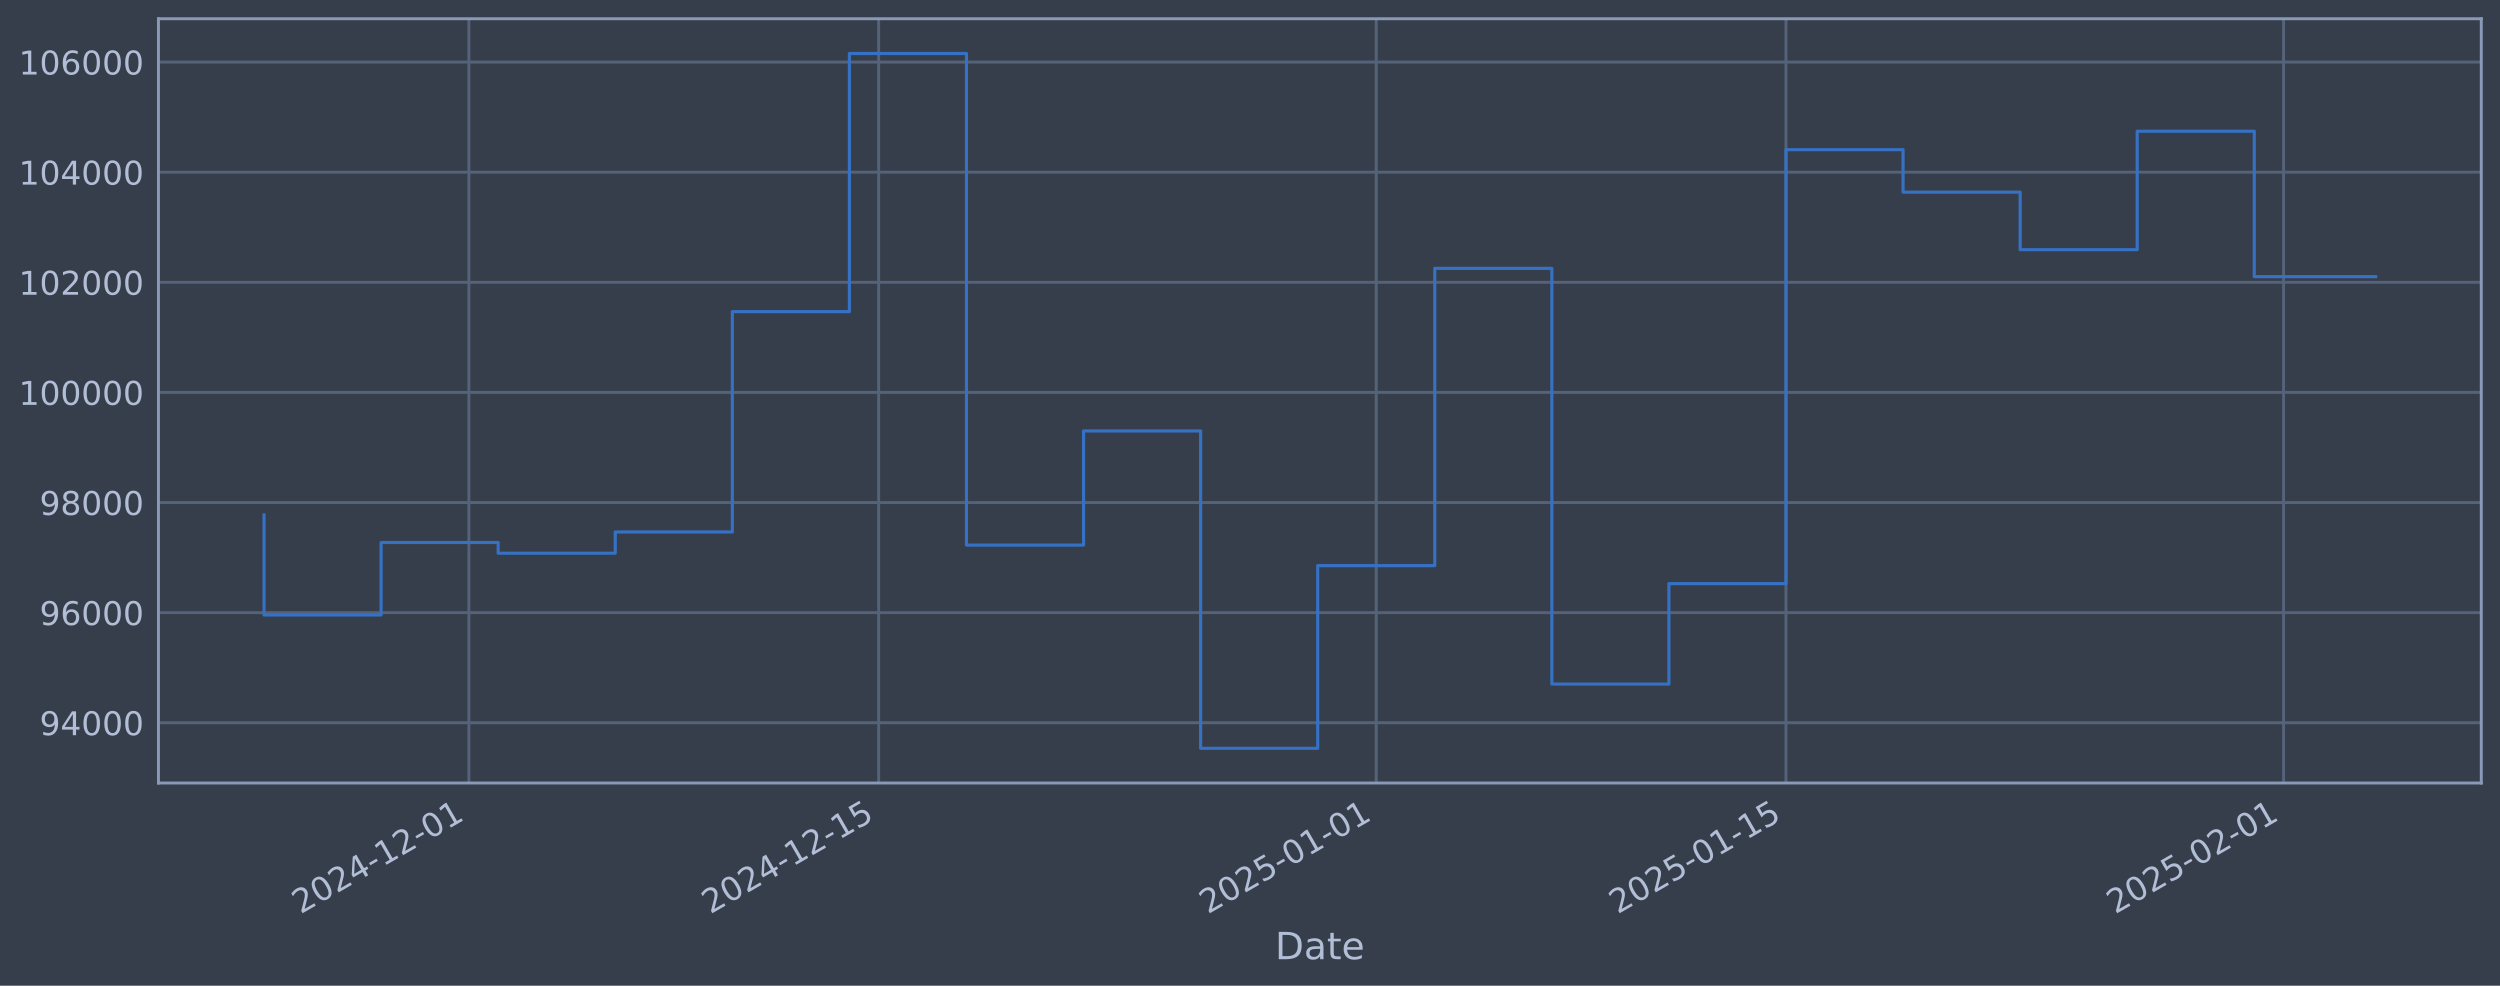
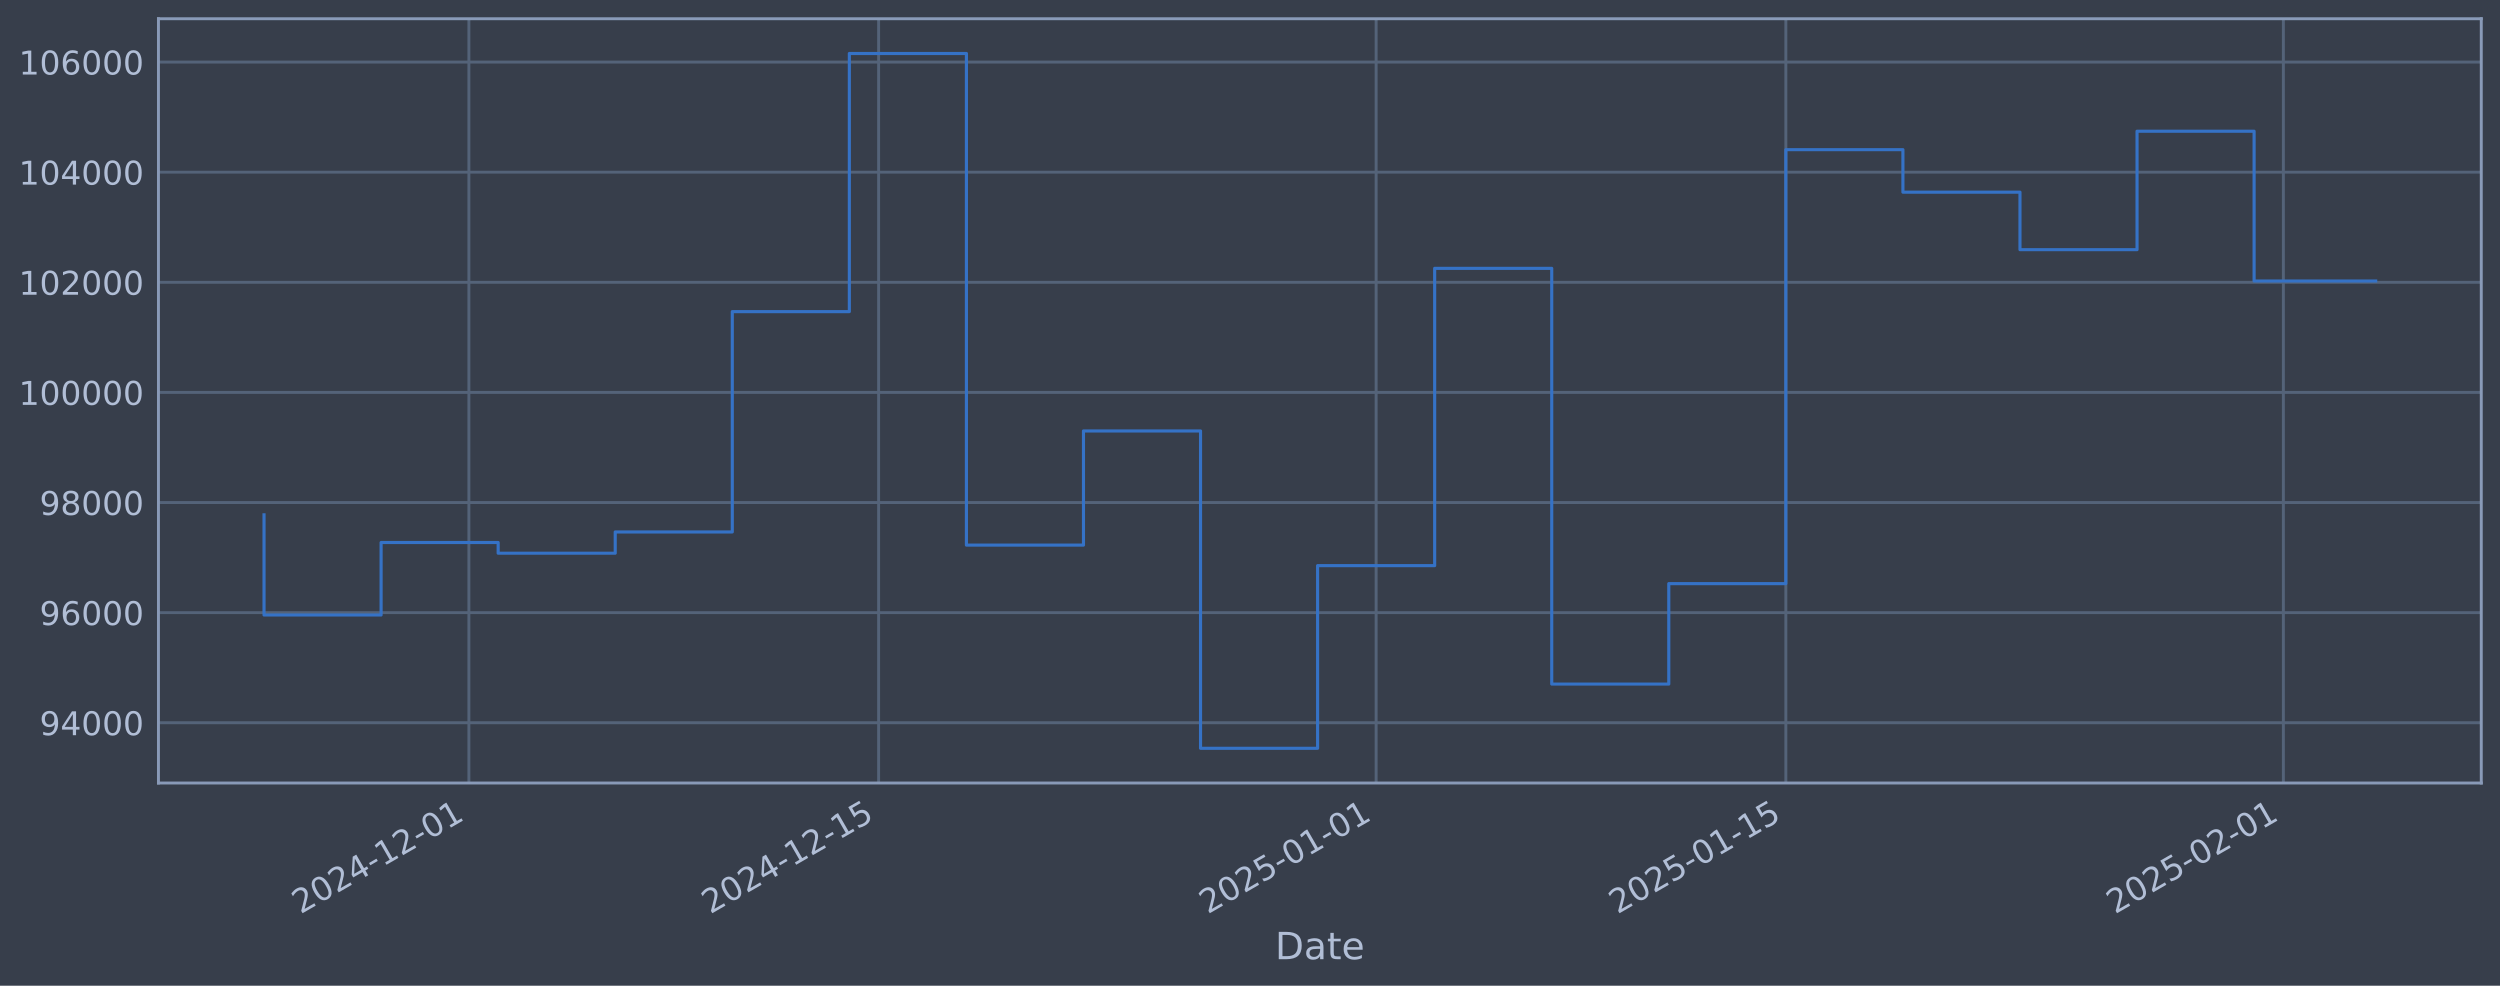
<svg xmlns="http://www.w3.org/2000/svg" xmlns:xlink="http://www.w3.org/1999/xlink" width="960.9pt" height="378.87pt" viewBox="0 0 960.9 378.87" version="1.1">
  <defs>
    <style type="text/css">*{stroke-linejoin: round; stroke-linecap: butt}</style>
  </defs>
  <g id="figure_1">
    <g id="patch_1">
      <path d="M 0 378.87  L 960.9 378.87  L 960.9 0  L 0 0  z " style="fill: #373e4b" />
    </g>
    <g id="axes_1">
      <g id="patch_2">
        <path d="M 60.901 300.96  L 953.701 300.96  L 953.701 7.2  L 60.901 7.2  z " style="fill: #373e4b" />
      </g>
      <g id="matplotlib.axis_1">
        <g id="xtick_1">
          <g id="line2d_1">
-             <path d="M 180.23 300.96  L 180.23 7.2  " clip-path="url(#pc33827bef9)" style="fill: none; stroke: #546379; stroke-width: 1.12; stroke-linecap: square" />
+             <path d="M 180.223 300.96  L 180.223 7.2  " clip-path="url(#pdd99cf8eb3)" style="fill: none; stroke: #546379; stroke-width: 1.12; stroke-linecap: square" />
          </g>
          <g id="line2d_2" />
          <g id="text_1">
-             <g style="fill: #b1bed6" transform="translate(115.5042 351.4642) rotate(-30) scale(0.126 -0.126)">
+             <g style="fill: #b1bed6" transform="translate(115.497 351.4642) rotate(-30) scale(0.126 -0.126)">
              <defs>
                <path id="DejaVuSans-32" d="M 1228 531  L 3431 531  L 3431 0  L 469 0  L 469 531  Q 828 903 1448 1529  Q 2069 2156 2228 2338  Q 2531 2678 2651 2914  Q 2772 3150 2772 3378  Q 2772 3750 2511 3984  Q 2250 4219 1831 4219  Q 1534 4219 1204 4116  Q 875 4013 500 3803  L 500 4441  Q 881 4594 1212 4672  Q 1544 4750 1819 4750  Q 2544 4750 2975 4387  Q 3406 4025 3406 3419  Q 3406 3131 3298 2873  Q 3191 2616 2906 2266  Q 2828 2175 2409 1742  Q 1991 1309 1228 531  z " transform="scale(0.015625)" />
                <path id="DejaVuSans-30" d="M 2034 4250  Q 1547 4250 1301 3770  Q 1056 3291 1056 2328  Q 1056 1369 1301 889  Q 1547 409 2034 409  Q 2525 409 2770 889  Q 3016 1369 3016 2328  Q 3016 3291 2770 3770  Q 2525 4250 2034 4250  z M 2034 4750  Q 2819 4750 3233 4129  Q 3647 3509 3647 2328  Q 3647 1150 3233 529  Q 2819 -91 2034 -91  Q 1250 -91 836 529  Q 422 1150 422 2328  Q 422 3509 836 4129  Q 1250 4750 2034 4750  z " transform="scale(0.015625)" />
                <path id="DejaVuSans-34" d="M 2419 4116  L 825 1625  L 2419 1625  L 2419 4116  z M 2253 4666  L 3047 4666  L 3047 1625  L 3713 1625  L 3713 1100  L 3047 1100  L 3047 0  L 2419 0  L 2419 1100  L 313 1100  L 313 1709  L 2253 4666  z " transform="scale(0.015625)" />
                <path id="DejaVuSans-2d" d="M 313 2009  L 1997 2009  L 1997 1497  L 313 1497  L 313 2009  z " transform="scale(0.015625)" />
                <path id="DejaVuSans-31" d="M 794 531  L 1825 531  L 1825 4091  L 703 3866  L 703 4441  L 1819 4666  L 2450 4666  L 2450 531  L 3481 531  L 3481 0  L 794 0  L 794 531  z " transform="scale(0.015625)" />
              </defs>
              <use xlink:href="#DejaVuSans-32" />
              <use xlink:href="#DejaVuSans-30" transform="translate(63.62305 0)" />
              <use xlink:href="#DejaVuSans-32" transform="translate(127.2461 0)" />
              <use xlink:href="#DejaVuSans-34" transform="translate(190.8691 0)" />
              <use xlink:href="#DejaVuSans-2d" transform="translate(254.4922 0)" />
              <use xlink:href="#DejaVuSans-31" transform="translate(290.5762 0)" />
              <use xlink:href="#DejaVuSans-32" transform="translate(354.1992 0)" />
              <use xlink:href="#DejaVuSans-2d" transform="translate(417.8223 0)" />
              <use xlink:href="#DejaVuSans-30" transform="translate(453.9062 0)" />
              <use xlink:href="#DejaVuSans-31" transform="translate(517.5293 0)" />
            </g>
          </g>
        </g>
        <g id="xtick_2">
          <g id="line2d_3">
-             <path d="M 337.724 300.96  L 337.724 7.2  " clip-path="url(#pc33827bef9)" style="fill: none; stroke: #546379; stroke-width: 1.12; stroke-linecap: square" />
+             <path d="M 337.703 300.96  L 337.703 7.2  " clip-path="url(#pdd99cf8eb3)" style="fill: none; stroke: #546379; stroke-width: 1.12; stroke-linecap: square" />
          </g>
          <g id="line2d_4" />
          <g id="text_2">
-             <g style="fill: #b1bed6" transform="translate(272.9989 351.4642) rotate(-30) scale(0.126 -0.126)">
+             <g style="fill: #b1bed6" transform="translate(272.9774 351.4642) rotate(-30) scale(0.126 -0.126)">
              <defs>
                <path id="DejaVuSans-35" d="M 691 4666  L 3169 4666  L 3169 4134  L 1269 4134  L 1269 2991  Q 1406 3038 1543 3061  Q 1681 3084 1819 3084  Q 2600 3084 3056 2656  Q 3513 2228 3513 1497  Q 3513 744 3044 326  Q 2575 -91 1722 -91  Q 1428 -91 1123 -41  Q 819 9 494 109  L 494 744  Q 775 591 1075 516  Q 1375 441 1709 441  Q 2250 441 2565 725  Q 2881 1009 2881 1497  Q 2881 1984 2565 2268  Q 2250 2553 1709 2553  Q 1456 2553 1204 2497  Q 953 2441 691 2322  L 691 4666  z " transform="scale(0.015625)" />
              </defs>
              <use xlink:href="#DejaVuSans-32" />
              <use xlink:href="#DejaVuSans-30" transform="translate(63.62305 0)" />
              <use xlink:href="#DejaVuSans-32" transform="translate(127.2461 0)" />
              <use xlink:href="#DejaVuSans-34" transform="translate(190.8691 0)" />
              <use xlink:href="#DejaVuSans-2d" transform="translate(254.4922 0)" />
              <use xlink:href="#DejaVuSans-31" transform="translate(290.5762 0)" />
              <use xlink:href="#DejaVuSans-32" transform="translate(354.1992 0)" />
              <use xlink:href="#DejaVuSans-2d" transform="translate(417.8223 0)" />
              <use xlink:href="#DejaVuSans-31" transform="translate(453.9062 0)" />
              <use xlink:href="#DejaVuSans-35" transform="translate(517.5293 0)" />
            </g>
          </g>
        </g>
        <g id="xtick_3">
          <g id="line2d_5">
-             <path d="M 528.968 300.96  L 528.968 7.2  " clip-path="url(#pc33827bef9)" style="fill: none; stroke: #546379; stroke-width: 1.12; stroke-linecap: square" />
+             <path d="M 528.929 300.96  L 528.929 7.2  " clip-path="url(#pdd99cf8eb3)" style="fill: none; stroke: #546379; stroke-width: 1.12; stroke-linecap: square" />
          </g>
          <g id="line2d_6" />
          <g id="text_3">
-             <g style="fill: #b1bed6" transform="translate(464.2424 351.4642) rotate(-30) scale(0.126 -0.126)">
+             <g style="fill: #b1bed6" transform="translate(464.2037 351.4642) rotate(-30) scale(0.126 -0.126)">
              <use xlink:href="#DejaVuSans-32" />
              <use xlink:href="#DejaVuSans-30" transform="translate(63.62305 0)" />
              <use xlink:href="#DejaVuSans-32" transform="translate(127.2461 0)" />
              <use xlink:href="#DejaVuSans-35" transform="translate(190.8691 0)" />
              <use xlink:href="#DejaVuSans-2d" transform="translate(254.4922 0)" />
              <use xlink:href="#DejaVuSans-30" transform="translate(290.5762 0)" />
              <use xlink:href="#DejaVuSans-31" transform="translate(354.1992 0)" />
              <use xlink:href="#DejaVuSans-2d" transform="translate(417.8223 0)" />
              <use xlink:href="#DejaVuSans-30" transform="translate(453.9062 0)" />
              <use xlink:href="#DejaVuSans-31" transform="translate(517.5293 0)" />
            </g>
          </g>
        </g>
        <g id="xtick_4">
          <g id="line2d_7">
-             <path d="M 686.463 300.96  L 686.463 7.2  " clip-path="url(#pc33827bef9)" style="fill: none; stroke: #546379; stroke-width: 1.12; stroke-linecap: square" />
+             <path d="M 686.41 300.96  L 686.41 7.2  " clip-path="url(#pdd99cf8eb3)" style="fill: none; stroke: #546379; stroke-width: 1.12; stroke-linecap: square" />
          </g>
          <g id="line2d_8" />
          <g id="text_4">
-             <g style="fill: #b1bed6" transform="translate(621.7371 351.4642) rotate(-30) scale(0.126 -0.126)">
+             <g style="fill: #b1bed6" transform="translate(621.6841 351.4642) rotate(-30) scale(0.126 -0.126)">
              <use xlink:href="#DejaVuSans-32" />
              <use xlink:href="#DejaVuSans-30" transform="translate(63.62305 0)" />
              <use xlink:href="#DejaVuSans-32" transform="translate(127.2461 0)" />
              <use xlink:href="#DejaVuSans-35" transform="translate(190.8691 0)" />
              <use xlink:href="#DejaVuSans-2d" transform="translate(254.4922 0)" />
              <use xlink:href="#DejaVuSans-30" transform="translate(290.5762 0)" />
              <use xlink:href="#DejaVuSans-31" transform="translate(354.1992 0)" />
              <use xlink:href="#DejaVuSans-2d" transform="translate(417.8223 0)" />
              <use xlink:href="#DejaVuSans-31" transform="translate(453.9062 0)" />
              <use xlink:href="#DejaVuSans-35" transform="translate(517.5293 0)" />
            </g>
          </g>
        </g>
        <g id="xtick_5">
          <g id="line2d_9">
-             <path d="M 877.706 300.96  L 877.706 7.2  " clip-path="url(#pc33827bef9)" style="fill: none; stroke: #546379; stroke-width: 1.12; stroke-linecap: square" />
+             <path d="M 877.636 300.96  L 877.636 7.2  " clip-path="url(#pdd99cf8eb3)" style="fill: none; stroke: #546379; stroke-width: 1.12; stroke-linecap: square" />
          </g>
          <g id="line2d_10" />
          <g id="text_5">
-             <g style="fill: #b1bed6" transform="translate(812.9807 351.4642) rotate(-30) scale(0.126 -0.126)">
+             <g style="fill: #b1bed6" transform="translate(812.9103 351.4642) rotate(-30) scale(0.126 -0.126)">
              <use xlink:href="#DejaVuSans-32" />
              <use xlink:href="#DejaVuSans-30" transform="translate(63.62305 0)" />
              <use xlink:href="#DejaVuSans-32" transform="translate(127.2461 0)" />
              <use xlink:href="#DejaVuSans-35" transform="translate(190.8691 0)" />
              <use xlink:href="#DejaVuSans-2d" transform="translate(254.4922 0)" />
              <use xlink:href="#DejaVuSans-30" transform="translate(290.5762 0)" />
              <use xlink:href="#DejaVuSans-32" transform="translate(354.1992 0)" />
              <use xlink:href="#DejaVuSans-2d" transform="translate(417.8223 0)" />
              <use xlink:href="#DejaVuSans-30" transform="translate(453.9062 0)" />
              <use xlink:href="#DejaVuSans-31" transform="translate(517.5293 0)" />
            </g>
          </g>
        </g>
        <g id="text_6">
          <g style="fill: #b1bed6" transform="translate(490.0914 368.6753) scale(0.144 -0.144)">
            <defs>
              <path id="DejaVuSans-44" d="M 1259 4147  L 1259 519  L 2022 519  Q 2988 519 3436 956  Q 3884 1394 3884 2338  Q 3884 3275 3436 3711  Q 2988 4147 2022 4147  L 1259 4147  z M 628 4666  L 1925 4666  Q 3281 4666 3915 4102  Q 4550 3538 4550 2338  Q 4550 1131 3912 565  Q 3275 0 1925 0  L 628 0  L 628 4666  z " transform="scale(0.015625)" />
              <path id="DejaVuSans-61" d="M 2194 1759  Q 1497 1759 1228 1600  Q 959 1441 959 1056  Q 959 750 1161 570  Q 1363 391 1709 391  Q 2188 391 2477 730  Q 2766 1069 2766 1631  L 2766 1759  L 2194 1759  z M 3341 1997  L 3341 0  L 2766 0  L 2766 531  Q 2569 213 2275 61  Q 1981 -91 1556 -91  Q 1019 -91 701 211  Q 384 513 384 1019  Q 384 1609 779 1909  Q 1175 2209 1959 2209  L 2766 2209  L 2766 2266  Q 2766 2663 2505 2880  Q 2244 3097 1772 3097  Q 1472 3097 1187 3025  Q 903 2953 641 2809  L 641 3341  Q 956 3463 1253 3523  Q 1550 3584 1831 3584  Q 2591 3584 2966 3190  Q 3341 2797 3341 1997  z " transform="scale(0.015625)" />
              <path id="DejaVuSans-74" d="M 1172 4494  L 1172 3500  L 2356 3500  L 2356 3053  L 1172 3053  L 1172 1153  Q 1172 725 1289 603  Q 1406 481 1766 481  L 2356 481  L 2356 0  L 1766 0  Q 1100 0 847 248  Q 594 497 594 1153  L 594 3053  L 172 3053  L 172 3500  L 594 3500  L 594 4494  L 1172 4494  z " transform="scale(0.015625)" />
              <path id="DejaVuSans-65" d="M 3597 1894  L 3597 1613  L 953 1613  Q 991 1019 1311 708  Q 1631 397 2203 397  Q 2534 397 2845 478  Q 3156 559 3463 722  L 3463 178  Q 3153 47 2828 -22  Q 2503 -91 2169 -91  Q 1331 -91 842 396  Q 353 884 353 1716  Q 353 2575 817 3079  Q 1281 3584 2069 3584  Q 2775 3584 3186 3129  Q 3597 2675 3597 1894  z M 3022 2063  Q 3016 2534 2758 2815  Q 2500 3097 2075 3097  Q 1594 3097 1305 2825  Q 1016 2553 972 2059  L 3022 2063  z " transform="scale(0.015625)" />
            </defs>
            <use xlink:href="#DejaVuSans-44" />
            <use xlink:href="#DejaVuSans-61" transform="translate(77.00195 0)" />
            <use xlink:href="#DejaVuSans-74" transform="translate(138.2812 0)" />
            <use xlink:href="#DejaVuSans-65" transform="translate(177.4902 0)" />
          </g>
        </g>
      </g>
      <g id="matplotlib.axis_2">
        <g id="ytick_1">
          <g id="line2d_11">
-             <path d="M 60.901 277.797  L 953.701 277.797  " clip-path="url(#pc33827bef9)" style="fill: none; stroke: #546379; stroke-width: 1.12; stroke-linecap: square" />
+             <path d="M 60.901 277.797  L 953.701 277.797  " clip-path="url(#pdd99cf8eb3)" style="fill: none; stroke: #546379; stroke-width: 1.12; stroke-linecap: square" />
          </g>
          <g id="line2d_12" />
          <g id="text_7">
            <g style="fill: #b1bed6" transform="translate(15.21675 282.5841) scale(0.126 -0.126)">
              <defs>
                <path id="DejaVuSans-39" d="M 703 97  L 703 672  Q 941 559 1184 500  Q 1428 441 1663 441  Q 2288 441 2617 861  Q 2947 1281 2994 2138  Q 2813 1869 2534 1725  Q 2256 1581 1919 1581  Q 1219 1581 811 2004  Q 403 2428 403 3163  Q 403 3881 828 4315  Q 1253 4750 1959 4750  Q 2769 4750 3195 4129  Q 3622 3509 3622 2328  Q 3622 1225 3098 567  Q 2575 -91 1691 -91  Q 1453 -91 1209 -44  Q 966 3 703 97  z M 1959 2075  Q 2384 2075 2632 2365  Q 2881 2656 2881 3163  Q 2881 3666 2632 3958  Q 2384 4250 1959 4250  Q 1534 4250 1286 3958  Q 1038 3666 1038 3163  Q 1038 2656 1286 2365  Q 1534 2075 1959 2075  z " transform="scale(0.015625)" />
              </defs>
              <use xlink:href="#DejaVuSans-39" />
              <use xlink:href="#DejaVuSans-34" transform="translate(63.62305 0)" />
              <use xlink:href="#DejaVuSans-30" transform="translate(127.2461 0)" />
              <use xlink:href="#DejaVuSans-30" transform="translate(190.8691 0)" />
              <use xlink:href="#DejaVuSans-30" transform="translate(254.4922 0)" />
            </g>
          </g>
        </g>
        <g id="ytick_2">
          <g id="line2d_13">
-             <path d="M 60.901 235.473  L 953.701 235.473  " clip-path="url(#pc33827bef9)" style="fill: none; stroke: #546379; stroke-width: 1.12; stroke-linecap: square" />
+             <path d="M 60.901 235.473  L 953.701 235.473  " clip-path="url(#pdd99cf8eb3)" style="fill: none; stroke: #546379; stroke-width: 1.12; stroke-linecap: square" />
          </g>
          <g id="line2d_14" />
          <g id="text_8">
            <g style="fill: #b1bed6" transform="translate(15.21675 240.2602) scale(0.126 -0.126)">
              <defs>
                <path id="DejaVuSans-36" d="M 2113 2584  Q 1688 2584 1439 2293  Q 1191 2003 1191 1497  Q 1191 994 1439 701  Q 1688 409 2113 409  Q 2538 409 2786 701  Q 3034 994 3034 1497  Q 3034 2003 2786 2293  Q 2538 2584 2113 2584  z M 3366 4563  L 3366 3988  Q 3128 4100 2886 4159  Q 2644 4219 2406 4219  Q 1781 4219 1451 3797  Q 1122 3375 1075 2522  Q 1259 2794 1537 2939  Q 1816 3084 2150 3084  Q 2853 3084 3261 2657  Q 3669 2231 3669 1497  Q 3669 778 3244 343  Q 2819 -91 2113 -91  Q 1303 -91 875 529  Q 447 1150 447 2328  Q 447 3434 972 4092  Q 1497 4750 2381 4750  Q 2619 4750 2861 4703  Q 3103 4656 3366 4563  z " transform="scale(0.015625)" />
              </defs>
              <use xlink:href="#DejaVuSans-39" />
              <use xlink:href="#DejaVuSans-36" transform="translate(63.62305 0)" />
              <use xlink:href="#DejaVuSans-30" transform="translate(127.2461 0)" />
              <use xlink:href="#DejaVuSans-30" transform="translate(190.8691 0)" />
              <use xlink:href="#DejaVuSans-30" transform="translate(254.4922 0)" />
            </g>
          </g>
        </g>
        <g id="ytick_3">
          <g id="line2d_15">
-             <path d="M 60.901 193.149  L 953.701 193.149  " clip-path="url(#pc33827bef9)" style="fill: none; stroke: #546379; stroke-width: 1.12; stroke-linecap: square" />
+             <path d="M 60.901 193.149  L 953.701 193.149  " clip-path="url(#pdd99cf8eb3)" style="fill: none; stroke: #546379; stroke-width: 1.12; stroke-linecap: square" />
          </g>
          <g id="line2d_16" />
          <g id="text_9">
            <g style="fill: #b1bed6" transform="translate(15.21675 197.9364) scale(0.126 -0.126)">
              <defs>
                <path id="DejaVuSans-38" d="M 2034 2216  Q 1584 2216 1326 1975  Q 1069 1734 1069 1313  Q 1069 891 1326 650  Q 1584 409 2034 409  Q 2484 409 2743 651  Q 3003 894 3003 1313  Q 3003 1734 2745 1975  Q 2488 2216 2034 2216  z M 1403 2484  Q 997 2584 770 2862  Q 544 3141 544 3541  Q 544 4100 942 4425  Q 1341 4750 2034 4750  Q 2731 4750 3128 4425  Q 3525 4100 3525 3541  Q 3525 3141 3298 2862  Q 3072 2584 2669 2484  Q 3125 2378 3379 2068  Q 3634 1759 3634 1313  Q 3634 634 3220 271  Q 2806 -91 2034 -91  Q 1263 -91 848 271  Q 434 634 434 1313  Q 434 1759 690 2068  Q 947 2378 1403 2484  z M 1172 3481  Q 1172 3119 1398 2916  Q 1625 2713 2034 2713  Q 2441 2713 2670 2916  Q 2900 3119 2900 3481  Q 2900 3844 2670 4047  Q 2441 4250 2034 4250  Q 1625 4250 1398 4047  Q 1172 3844 1172 3481  z " transform="scale(0.015625)" />
              </defs>
              <use xlink:href="#DejaVuSans-39" />
              <use xlink:href="#DejaVuSans-38" transform="translate(63.62305 0)" />
              <use xlink:href="#DejaVuSans-30" transform="translate(127.2461 0)" />
              <use xlink:href="#DejaVuSans-30" transform="translate(190.8691 0)" />
              <use xlink:href="#DejaVuSans-30" transform="translate(254.4922 0)" />
            </g>
          </g>
        </g>
        <g id="ytick_4">
          <g id="line2d_17">
-             <path d="M 60.901 150.826  L 953.701 150.826  " clip-path="url(#pc33827bef9)" style="fill: none; stroke: #546379; stroke-width: 1.12; stroke-linecap: square" />
+             <path d="M 60.901 150.826  L 953.701 150.826  " clip-path="url(#pdd99cf8eb3)" style="fill: none; stroke: #546379; stroke-width: 1.12; stroke-linecap: square" />
          </g>
          <g id="line2d_18" />
          <g id="text_10">
            <g style="fill: #b1bed6" transform="translate(7.2 155.6126) scale(0.126 -0.126)">
              <use xlink:href="#DejaVuSans-31" />
              <use xlink:href="#DejaVuSans-30" transform="translate(63.62305 0)" />
              <use xlink:href="#DejaVuSans-30" transform="translate(127.2461 0)" />
              <use xlink:href="#DejaVuSans-30" transform="translate(190.8691 0)" />
              <use xlink:href="#DejaVuSans-30" transform="translate(254.4922 0)" />
              <use xlink:href="#DejaVuSans-30" transform="translate(318.1152 0)" />
            </g>
          </g>
        </g>
        <g id="ytick_5">
          <g id="line2d_19">
-             <path d="M 60.901 108.502  L 953.701 108.502  " clip-path="url(#pc33827bef9)" style="fill: none; stroke: #546379; stroke-width: 1.12; stroke-linecap: square" />
+             <path d="M 60.901 108.502  L 953.701 108.502  " clip-path="url(#pdd99cf8eb3)" style="fill: none; stroke: #546379; stroke-width: 1.12; stroke-linecap: square" />
          </g>
          <g id="line2d_20" />
          <g id="text_11">
            <g style="fill: #b1bed6" transform="translate(7.2 113.2888) scale(0.126 -0.126)">
              <use xlink:href="#DejaVuSans-31" />
              <use xlink:href="#DejaVuSans-30" transform="translate(63.62305 0)" />
              <use xlink:href="#DejaVuSans-32" transform="translate(127.2461 0)" />
              <use xlink:href="#DejaVuSans-30" transform="translate(190.8691 0)" />
              <use xlink:href="#DejaVuSans-30" transform="translate(254.4922 0)" />
              <use xlink:href="#DejaVuSans-30" transform="translate(318.1152 0)" />
            </g>
          </g>
        </g>
        <g id="ytick_6">
          <g id="line2d_21">
-             <path d="M 60.901 66.178  L 953.701 66.178  " clip-path="url(#pc33827bef9)" style="fill: none; stroke: #546379; stroke-width: 1.12; stroke-linecap: square" />
+             <path d="M 60.901 66.178  L 953.701 66.178  " clip-path="url(#pdd99cf8eb3)" style="fill: none; stroke: #546379; stroke-width: 1.12; stroke-linecap: square" />
          </g>
          <g id="line2d_22" />
          <g id="text_12">
            <g style="fill: #b1bed6" transform="translate(7.2 70.96502) scale(0.126 -0.126)">
              <use xlink:href="#DejaVuSans-31" />
              <use xlink:href="#DejaVuSans-30" transform="translate(63.62305 0)" />
              <use xlink:href="#DejaVuSans-34" transform="translate(127.2461 0)" />
              <use xlink:href="#DejaVuSans-30" transform="translate(190.8691 0)" />
              <use xlink:href="#DejaVuSans-30" transform="translate(254.4922 0)" />
              <use xlink:href="#DejaVuSans-30" transform="translate(318.1152 0)" />
            </g>
          </g>
        </g>
        <g id="ytick_7">
          <g id="line2d_23">
-             <path d="M 60.901 23.854  L 953.701 23.854  " clip-path="url(#pc33827bef9)" style="fill: none; stroke: #546379; stroke-width: 1.12; stroke-linecap: square" />
+             <path d="M 60.901 23.854  L 953.701 23.854  " clip-path="url(#pdd99cf8eb3)" style="fill: none; stroke: #546379; stroke-width: 1.12; stroke-linecap: square" />
          </g>
          <g id="line2d_24" />
          <g id="text_13">
            <g style="fill: #b1bed6" transform="translate(7.2 28.64121) scale(0.126 -0.126)">
              <use xlink:href="#DejaVuSans-31" />
              <use xlink:href="#DejaVuSans-30" transform="translate(63.62305 0)" />
              <use xlink:href="#DejaVuSans-36" transform="translate(127.2461 0)" />
              <use xlink:href="#DejaVuSans-30" transform="translate(190.8691 0)" />
              <use xlink:href="#DejaVuSans-30" transform="translate(254.4922 0)" />
              <use xlink:href="#DejaVuSans-30" transform="translate(318.1152 0)" />
            </g>
          </g>
        </g>
      </g>
      <g id="line2d_25">
-         <path d="M 101.482 197.87  L 101.482 236.383  L 146.481 236.383  L 146.481 208.521  L 191.479 208.521  L 191.479 212.628  L 236.478 212.628  L 236.478 204.459  L 281.476 204.459  L 281.476 119.77  L 326.475 119.77  L 326.475 20.553  L 371.473 20.553  L 371.473 209.517  L 416.472 209.517  L 416.472 165.636  L 461.47 165.636  L 461.47 287.607  L 506.469 287.607  L 506.469 217.409  L 551.467 217.409  L 551.467 103.141  L 596.466 103.141  L 596.466 262.927  L 641.464 262.927  L 641.464 224.318  L 686.463 224.318  L 686.463 57.525  L 731.461 57.525  L 731.461 73.859  L 776.46 73.859  L 776.46 95.961  L 821.458 95.961  L 821.458 50.434  L 866.457 50.434  L 866.457 106.336  L 913.119 106.336  " clip-path="url(#pc33827bef9)" style="fill: none; stroke: #3572c6; stroke-width: 1.2; stroke-linecap: square" />
+         <path d="M 101.482 197.87  L 101.482 236.383  L 146.477 236.383  L 146.477 208.521  L 191.471 208.521  L 191.471 212.628  L 236.466 212.628  L 236.466 204.459  L 281.46 204.459  L 281.46 119.77  L 326.454 119.77  L 326.454 20.553  L 371.449 20.553  L 371.449 209.517  L 416.443 209.517  L 416.443 165.636  L 461.438 165.636  L 461.438 287.607  L 506.432 287.607  L 506.432 217.409  L 551.426 217.409  L 551.426 103.141  L 596.421 103.141  L 596.421 262.927  L 641.415 262.927  L 641.415 224.318  L 686.41 224.318  L 686.41 57.525  L 731.404 57.525  L 731.404 73.859  L 776.398 73.859  L 776.398 95.961  L 821.393 95.961  L 821.393 50.434  L 866.387 50.434  L 866.387 108.003  L 913.119 108.003  " clip-path="url(#pdd99cf8eb3)" style="fill: none; stroke: #3572c6; stroke-width: 1.2; stroke-linecap: square" />
      </g>
      <g id="patch_3">
        <path d="M 60.901 300.96  L 60.901 7.2  " style="fill: none; stroke: #899ab8; stroke-width: 1.12; stroke-linejoin: miter; stroke-linecap: square" />
      </g>
      <g id="patch_4">
        <path d="M 953.701 300.96  L 953.701 7.2  " style="fill: none; stroke: #899ab8; stroke-width: 1.12; stroke-linejoin: miter; stroke-linecap: square" />
      </g>
      <g id="patch_5">
        <path d="M 60.901 300.96  L 953.701 300.96  " style="fill: none; stroke: #899ab8; stroke-width: 1.12; stroke-linejoin: miter; stroke-linecap: square" />
      </g>
      <g id="patch_6">
        <path d="M 60.901 7.2  L 953.701 7.2  " style="fill: none; stroke: #899ab8; stroke-width: 1.12; stroke-linejoin: miter; stroke-linecap: square" />
      </g>
    </g>
  </g>
  <defs>
-     <clipPath id="pc33827bef9">
+     <clipPath id="pdd99cf8eb3">
      <rect x="60.901" y="7.2" width="892.8" height="293.76" />
    </clipPath>
  </defs>
</svg>
